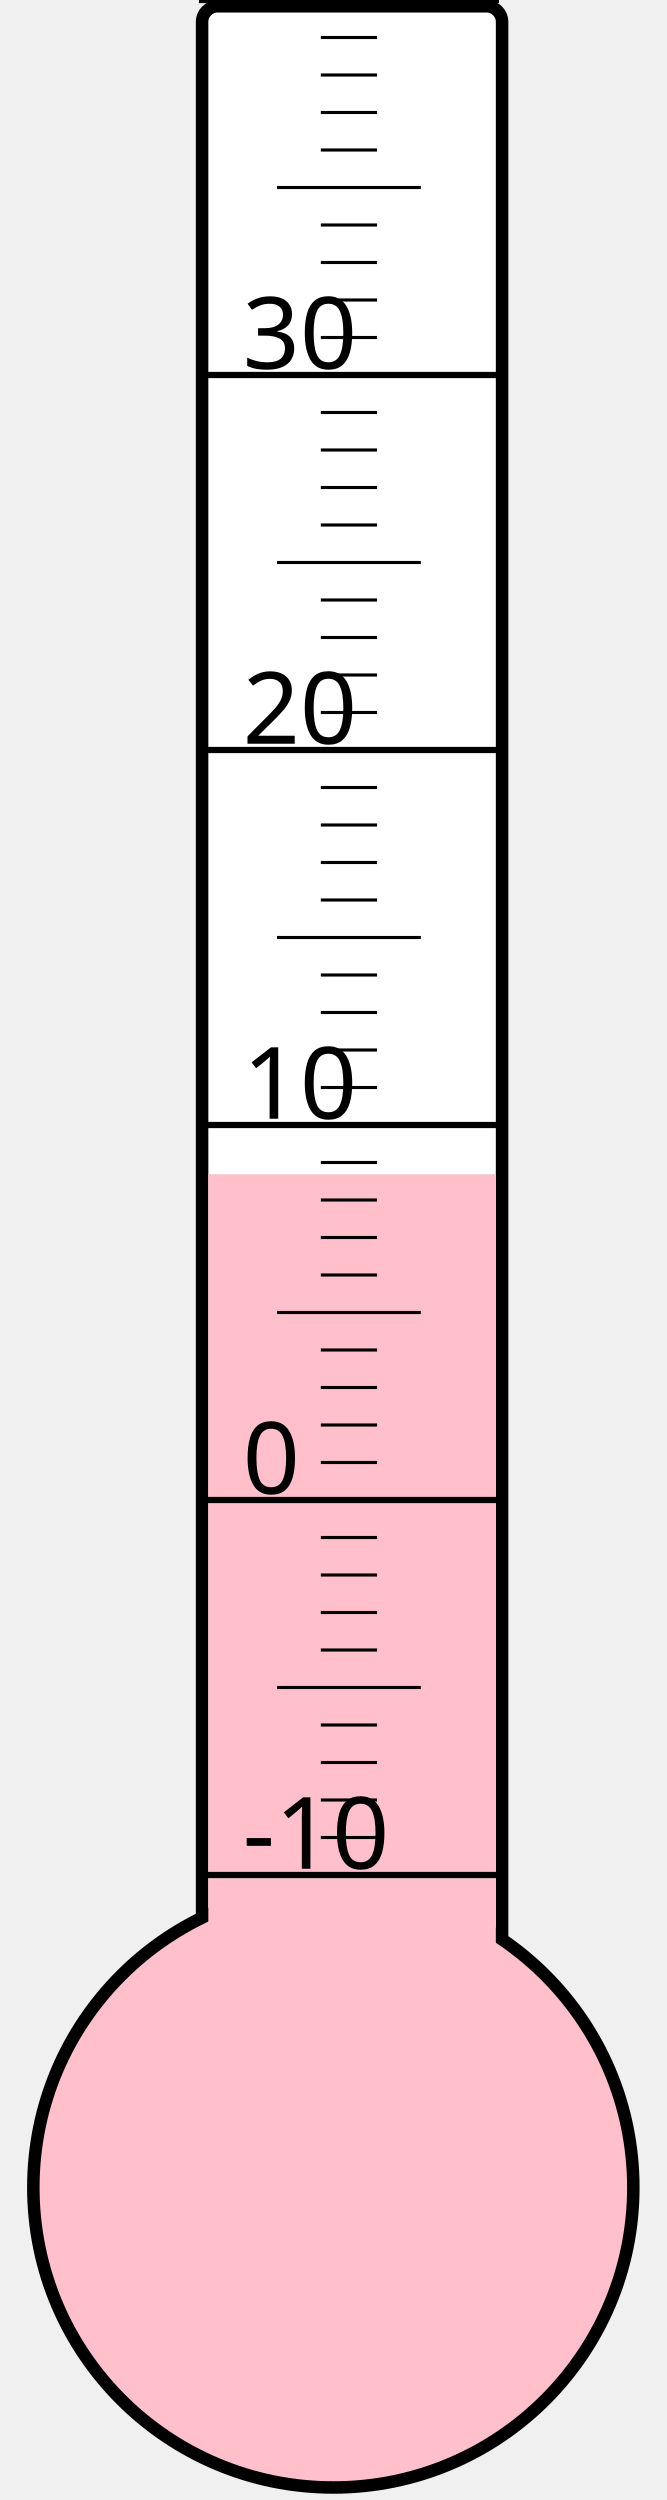
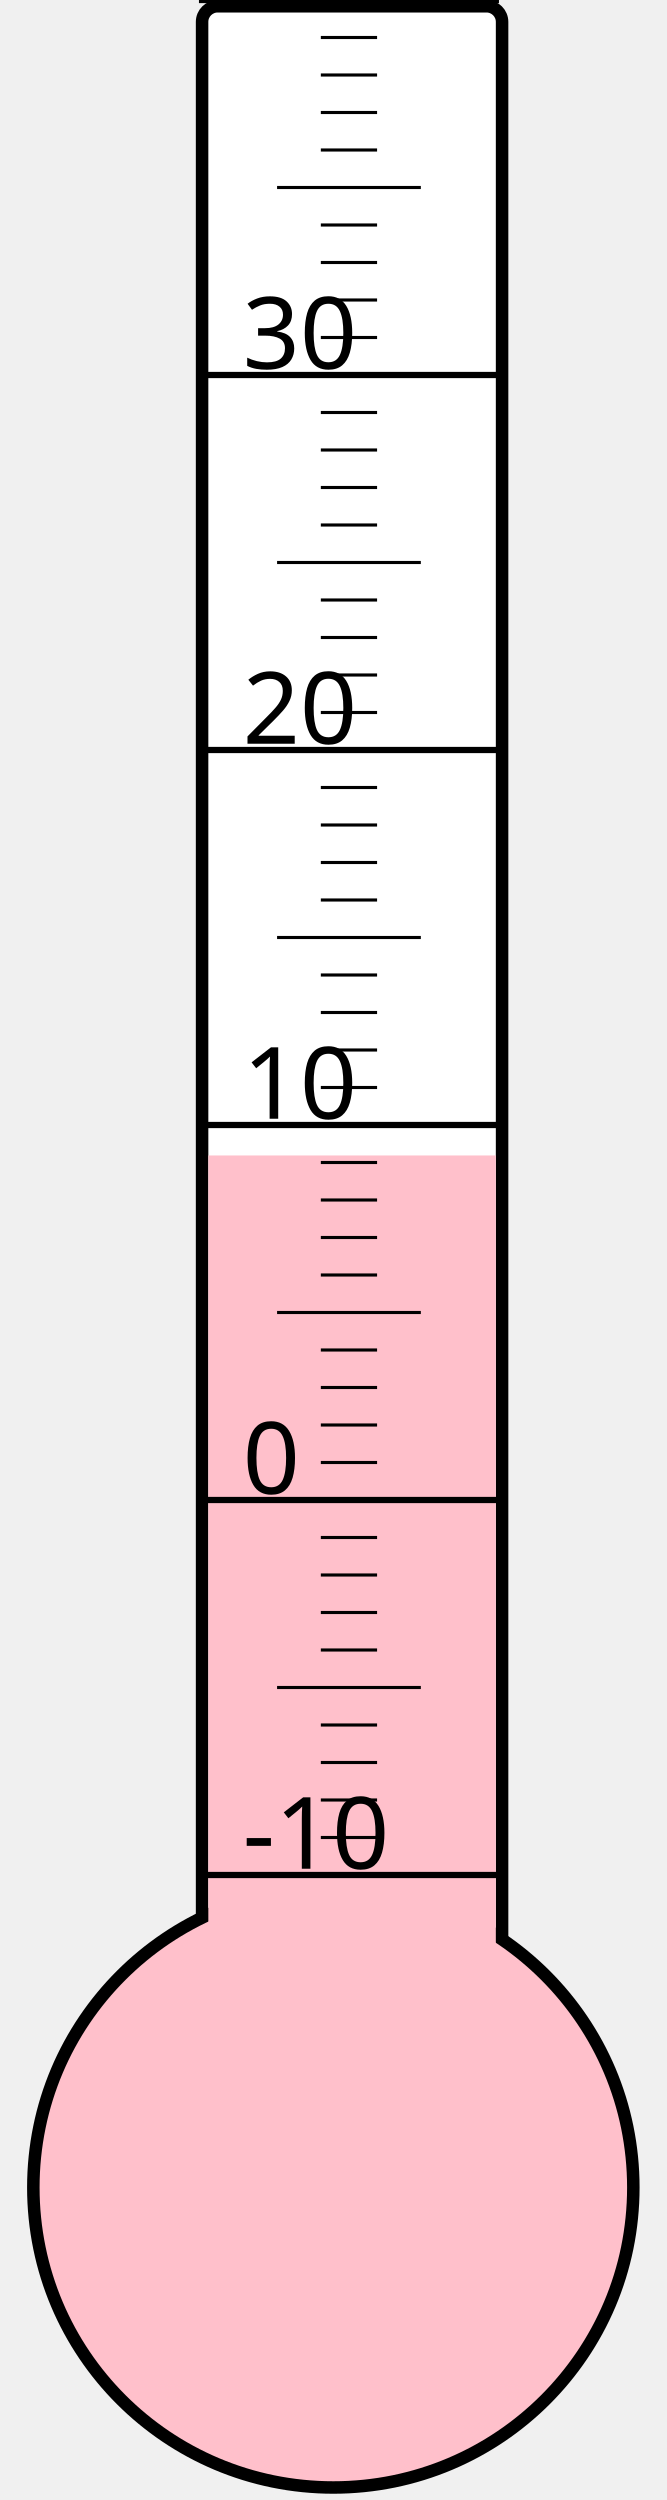
<svg xmlns="http://www.w3.org/2000/svg" width="40px" height="150px" viewBox="0 0 200 800">
  <rect width="200" height="800" x="0" y="0" style="fill: #ffffeb; fill-opacity: 0;" />
  <rect width="96" height="680" x="58" y="2" rx="5" ry="5" style="fill: white; fill-opacity: 1; stroke: black; stroke-width: 4;" />
  <circle cx="100" cy="700" r="96" style="fill: pink; stroke: black; stroke-width: 4;" />
-   <rect width="92" height="324.25" x="60" y="375.75" style="fill: pink; fill-opacity: 1; stroke-width: 0;" />
+   <rect width="92" height="330.25" x="60" y="369.75" style="fill: pink; fill-opacity: 1; stroke-width: 0;" />
  <text x="71" y="598" style="font-family: sans-serif; font-size: 24pt;">-10</text>
  <text x="71" y="478" style="font-family: sans-serif; font-size: 24pt;">0</text>
  <text x="71" y="358" style="font-family: sans-serif; font-size: 24pt;">10</text>
  <text x="71" y="238" style="font-family: sans-serif; font-size: 24pt;">20</text>
  <text x="71" y="118" style="font-family: sans-serif; font-size: 24pt;">30</text>
  <g style="stroke: black;">
    <line x1="57" y1="600" x2="153" y2="600" style="stroke-width: 2;" />
    <line x1="96" y1="588" x2="114" y2="588" style="stroke-width: 1;" />
    <line x1="96" y1="576" x2="114" y2="576" style="stroke-width: 1;" />
    <line x1="96" y1="564" x2="114" y2="564" style="stroke-width: 1;" />
    <line x1="96" y1="552" x2="114" y2="552" style="stroke-width: 1;" />
    <line x1="82" y1="540" x2="128" y2="540" style="stroke-width: 1;" />
    <line x1="96" y1="528" x2="114" y2="528" style="stroke-width: 1;" />
    <line x1="96" y1="516" x2="114" y2="516" style="stroke-width: 1;" />
    <line x1="96" y1="504" x2="114" y2="504" style="stroke-width: 1;" />
    <line x1="96" y1="492" x2="114" y2="492" style="stroke-width: 1;" />
    <line x1="57" y1="480" x2="153" y2="480" style="stroke-width: 2;" />
    <line x1="96" y1="468" x2="114" y2="468" style="stroke-width: 1;" />
    <line x1="96" y1="456" x2="114" y2="456" style="stroke-width: 1;" />
    <line x1="96" y1="444" x2="114" y2="444" style="stroke-width: 1;" />
    <line x1="96" y1="432" x2="114" y2="432" style="stroke-width: 1;" />
    <line x1="82" y1="420" x2="128" y2="420" style="stroke-width: 1;" />
    <line x1="96" y1="408" x2="114" y2="408" style="stroke-width: 1;" />
    <line x1="96" y1="396" x2="114" y2="396" style="stroke-width: 1;" />
    <line x1="96" y1="384" x2="114" y2="384" style="stroke-width: 1;" />
    <line x1="96" y1="372" x2="114" y2="372" style="stroke-width: 1;" />
    <line x1="57" y1="360" x2="153" y2="360" style="stroke-width: 2;" />
    <line x1="96" y1="348" x2="114" y2="348" style="stroke-width: 1;" />
    <line x1="96" y1="336" x2="114" y2="336" style="stroke-width: 1;" />
    <line x1="96" y1="324" x2="114" y2="324" style="stroke-width: 1;" />
    <line x1="96" y1="312" x2="114" y2="312" style="stroke-width: 1;" />
    <line x1="82" y1="300" x2="128" y2="300" style="stroke-width: 1;" />
    <line x1="96" y1="288" x2="114" y2="288" style="stroke-width: 1;" />
    <line x1="96" y1="276" x2="114" y2="276" style="stroke-width: 1;" />
    <line x1="96" y1="264" x2="114" y2="264" style="stroke-width: 1;" />
    <line x1="96" y1="252" x2="114" y2="252" style="stroke-width: 1;" />
    <line x1="57" y1="240" x2="153" y2="240" style="stroke-width: 2;" />
    <line x1="96" y1="228" x2="114" y2="228" style="stroke-width: 1;" />
    <line x1="96" y1="216" x2="114" y2="216" style="stroke-width: 1;" />
    <line x1="96" y1="204" x2="114" y2="204" style="stroke-width: 1;" />
    <line x1="96" y1="192" x2="114" y2="192" style="stroke-width: 1;" />
    <line x1="82" y1="180" x2="128" y2="180" style="stroke-width: 1;" />
    <line x1="96" y1="168" x2="114" y2="168" style="stroke-width: 1;" />
    <line x1="96" y1="156" x2="114" y2="156" style="stroke-width: 1;" />
    <line x1="96" y1="144" x2="114" y2="144" style="stroke-width: 1;" />
    <line x1="96" y1="132" x2="114" y2="132" style="stroke-width: 1;" />
    <line x1="57" y1="120" x2="153" y2="120" style="stroke-width: 2;" />
    <line x1="96" y1="108" x2="114" y2="108" style="stroke-width: 1;" />
    <line x1="96" y1="96" x2="114" y2="96" style="stroke-width: 1;" />
    <line x1="96" y1="84" x2="114" y2="84" style="stroke-width: 1;" />
    <line x1="96" y1="72" x2="114" y2="72" style="stroke-width: 1;" />
    <line x1="82" y1="60" x2="128" y2="60" style="stroke-width: 1;" />
    <line x1="96" y1="48" x2="114" y2="48" style="stroke-width: 1;" />
    <line x1="96" y1="36" x2="114" y2="36" style="stroke-width: 1;" />
    <line x1="96" y1="24" x2="114" y2="24" style="stroke-width: 1;" />
    <line x1="96" y1="12" x2="114" y2="12" style="stroke-width: 1;" />
    <line x1="57" y1="0" x2="153" y2="0" style="stroke-width: 2;" />
  </g>
</svg>
